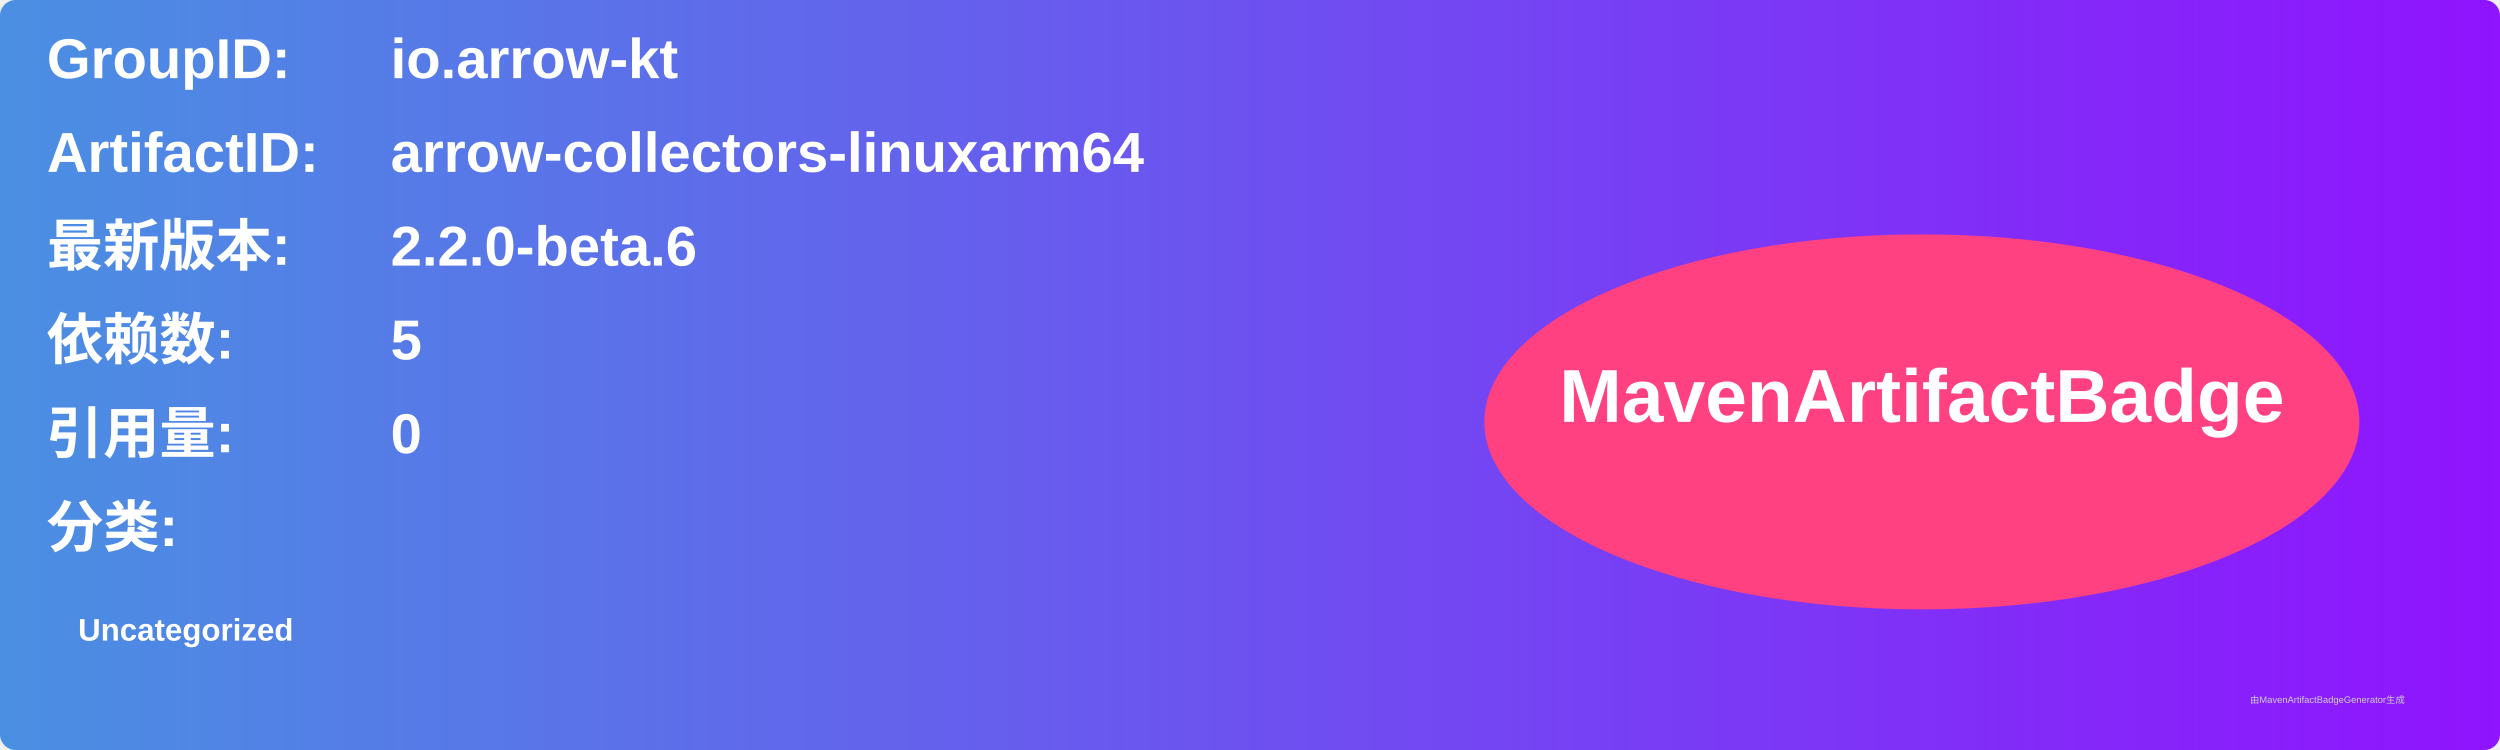
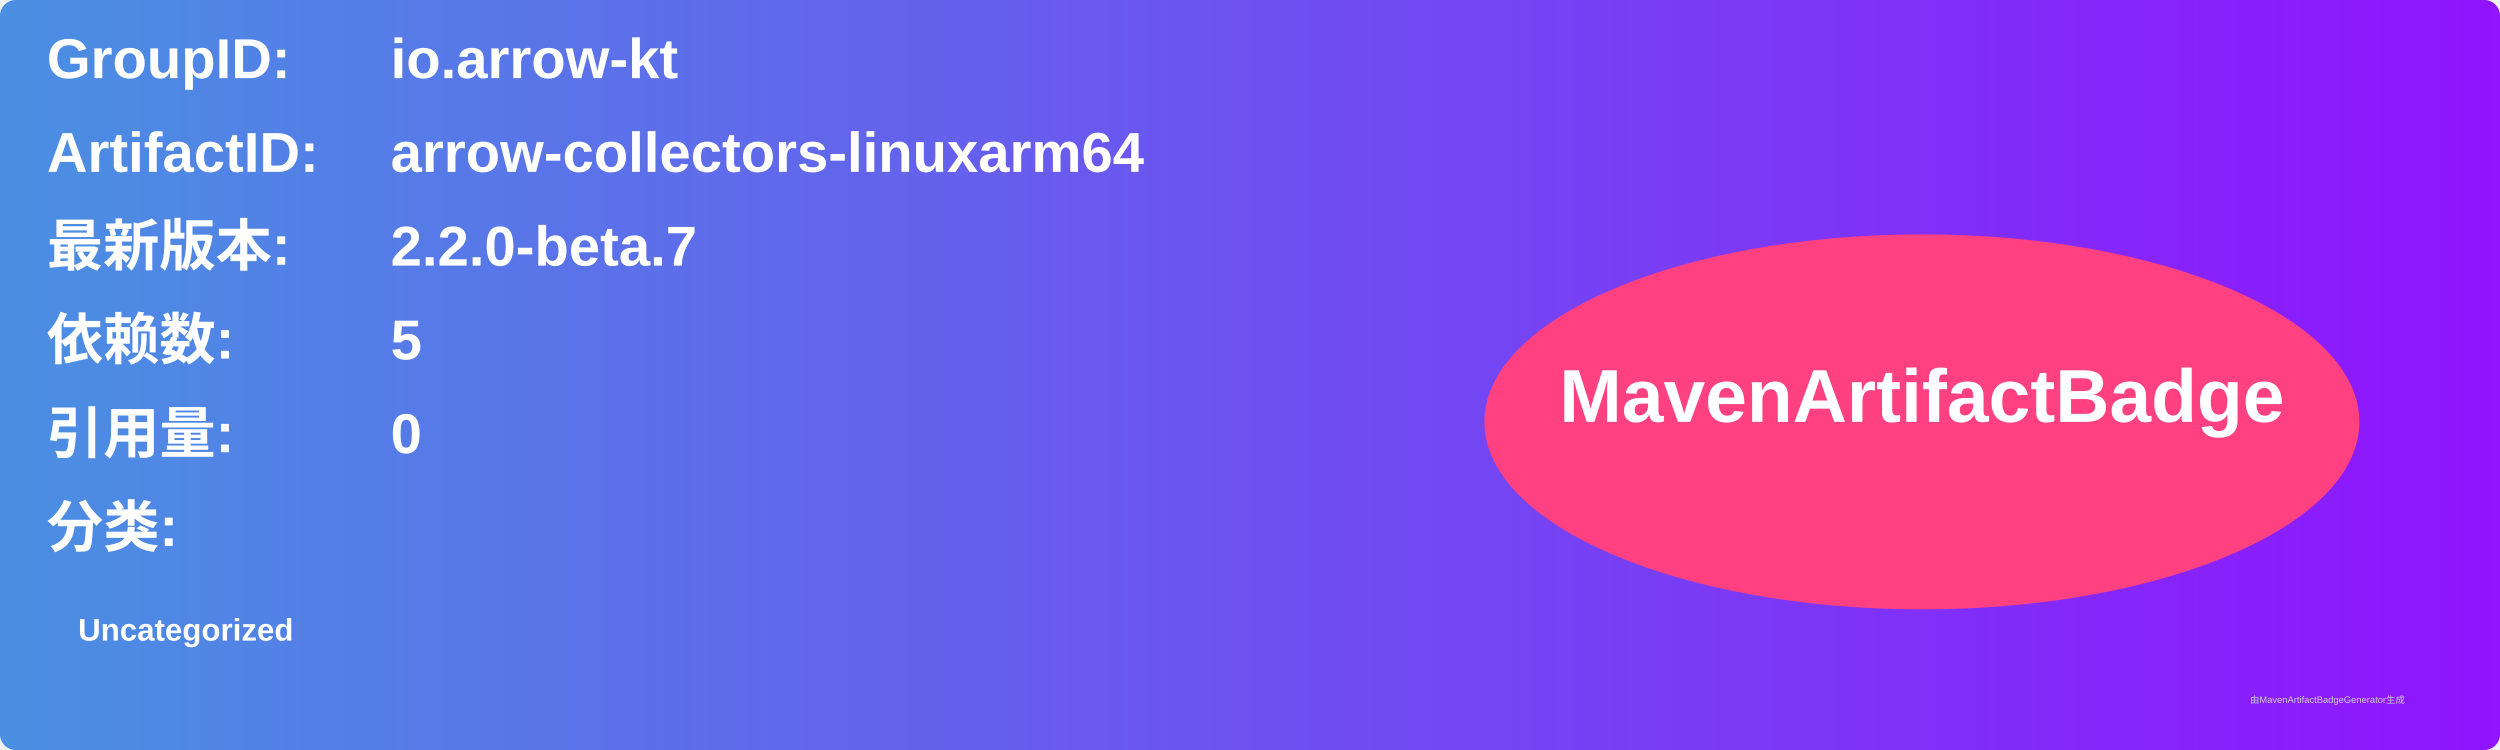
<svg xmlns="http://www.w3.org/2000/svg" width="800" height="240" viewBox="0 0 800 240">
  <linearGradient id="grad" x1="0%" y1="0%" x2="100%" y2="0%">
    <stop offset="0%" stop-color="#4a90e2" />
    <stop offset="100%" stop-color="#9013fe" />
  </linearGradient>
  <rect width="100%" height="100%" rx="5" ry="5" fill="url(#grad)" />
  <g transform="translate(15, 15)">
    <text x="0" y="10" font-family="Arial" font-size="18" fill="white" font-weight="bold" width="260">GroupID:</text>
    <text x="110" y="10" font-family="Arial" font-size="18" fill="white" font-weight="bold" width="460">io.arrow-kt</text>
    <text x="0" y="40" font-family="Arial" font-size="18" fill="white" font-weight="bold" width="260">ArtifactID:</text>
    <text x="110" y="40" font-family="Arial" font-size="18" fill="white" font-weight="bold" width="460">arrow-collectors-linuxarm64</text>
    <text x="0" y="70" font-family="Arial" font-size="18" fill="white" font-weight="bold">最新版本:</text>
    <text x="110" y="70" font-family="Arial" font-size="18" fill="white" font-weight="bold">
-       <tspan font-weight="bold">2.2.0-beta.6</tspan>
+       <tspan font-weight="bold">2.2.0-beta.7</tspan>
    </text>
    <text x="0" y="100" font-family="Arial" font-size="18" fill="white" font-weight="bold">依赖数: </text>
    <text x="110" y="100" font-family="Arial" font-size="18" fill="white">
      <tspan font-weight="bold">5</tspan>
    </text>
    <text x="0" y="130" font-family="Arial" font-size="18" fill="white" font-weight="bold">引用量: </text>
    <text x="110" y="130" font-family="Arial" font-size="18" fill="white">
      <tspan font-weight="bold">0</tspan>
    </text>
    <text x="0" y="160" font-family="Arial" font-size="18" fill="white" font-weight="bold">分类:</text>
    <text x="10" y="190" font-family="Arial" font-size="10" fill="white">
      <tspan font-weight="bold">Uncategorized</tspan>
    </text>
    <ellipse cx="600" cy="120" rx="140" ry="60" fill="#ff4081" />
    <text x="600" y="120" text-anchor="middle" font-family="Arial" font-size="24" fill="white" font-weight="bold">MavenArtifactBadge</text>
  </g>
  <text x="720" y="225" font-family="Arial" font-size="3" fill="#d0d0d0">由MavenArtifactBadgeGenerator生成</text>
</svg>
